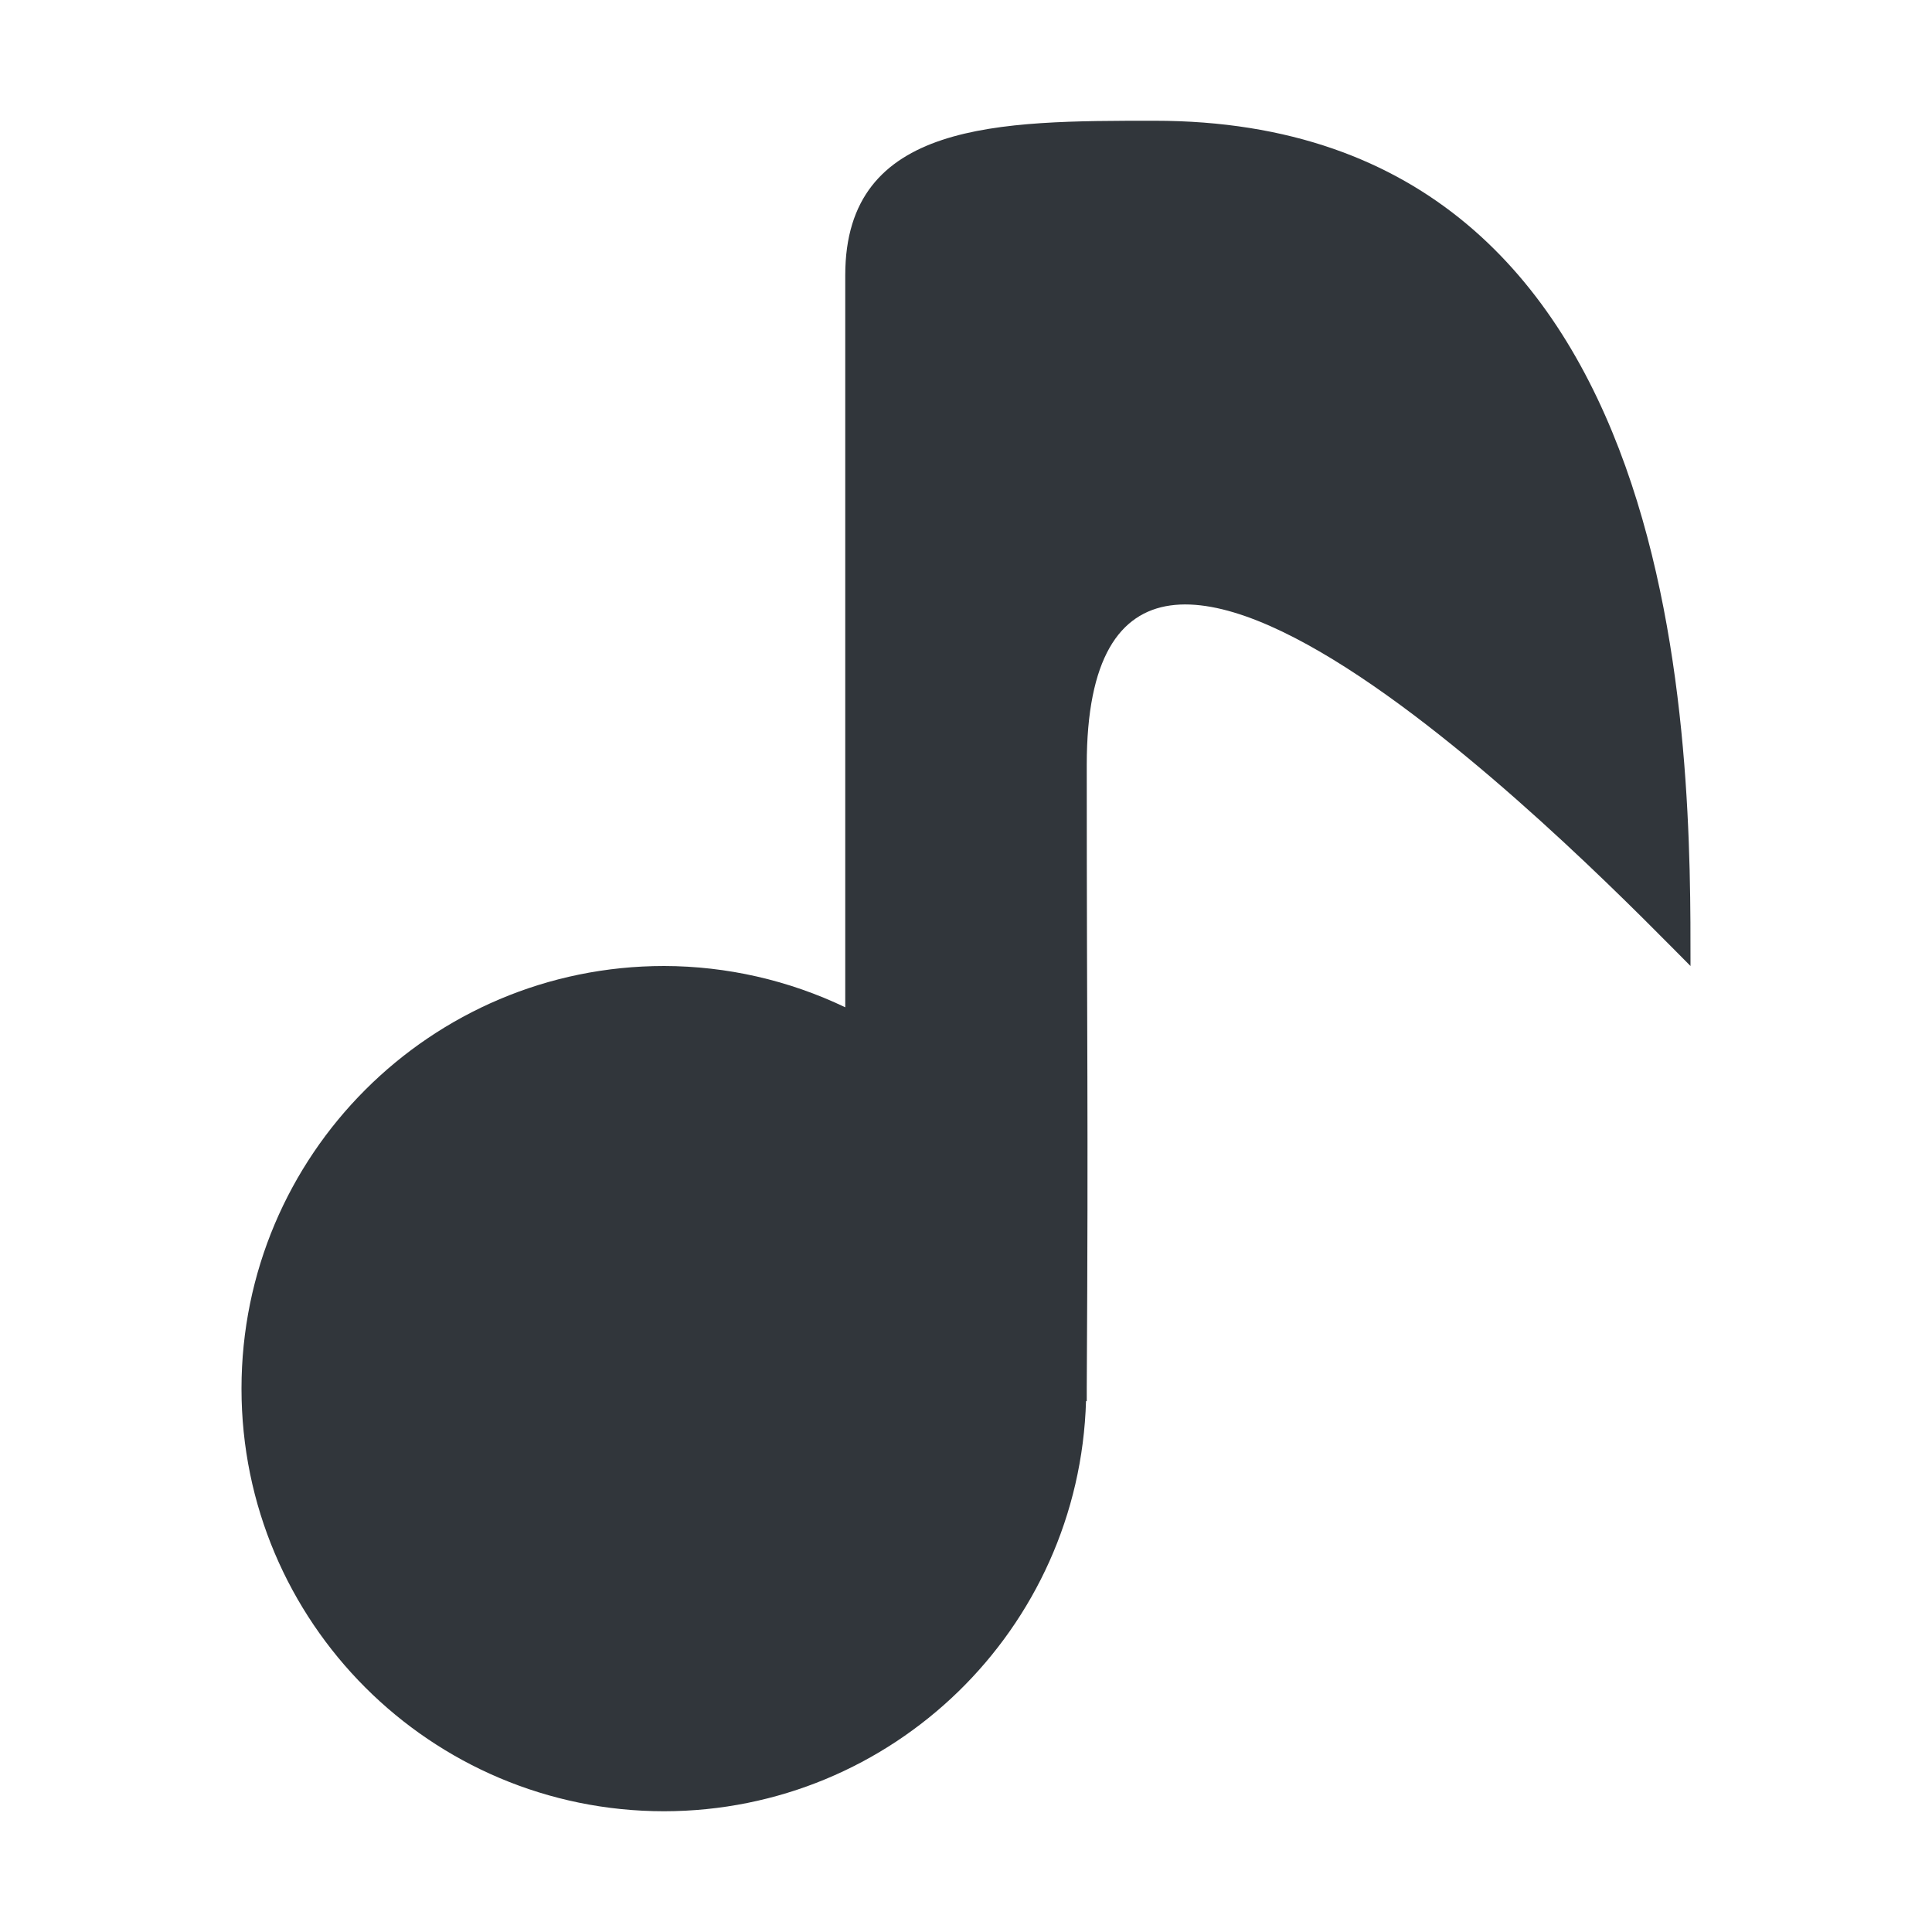
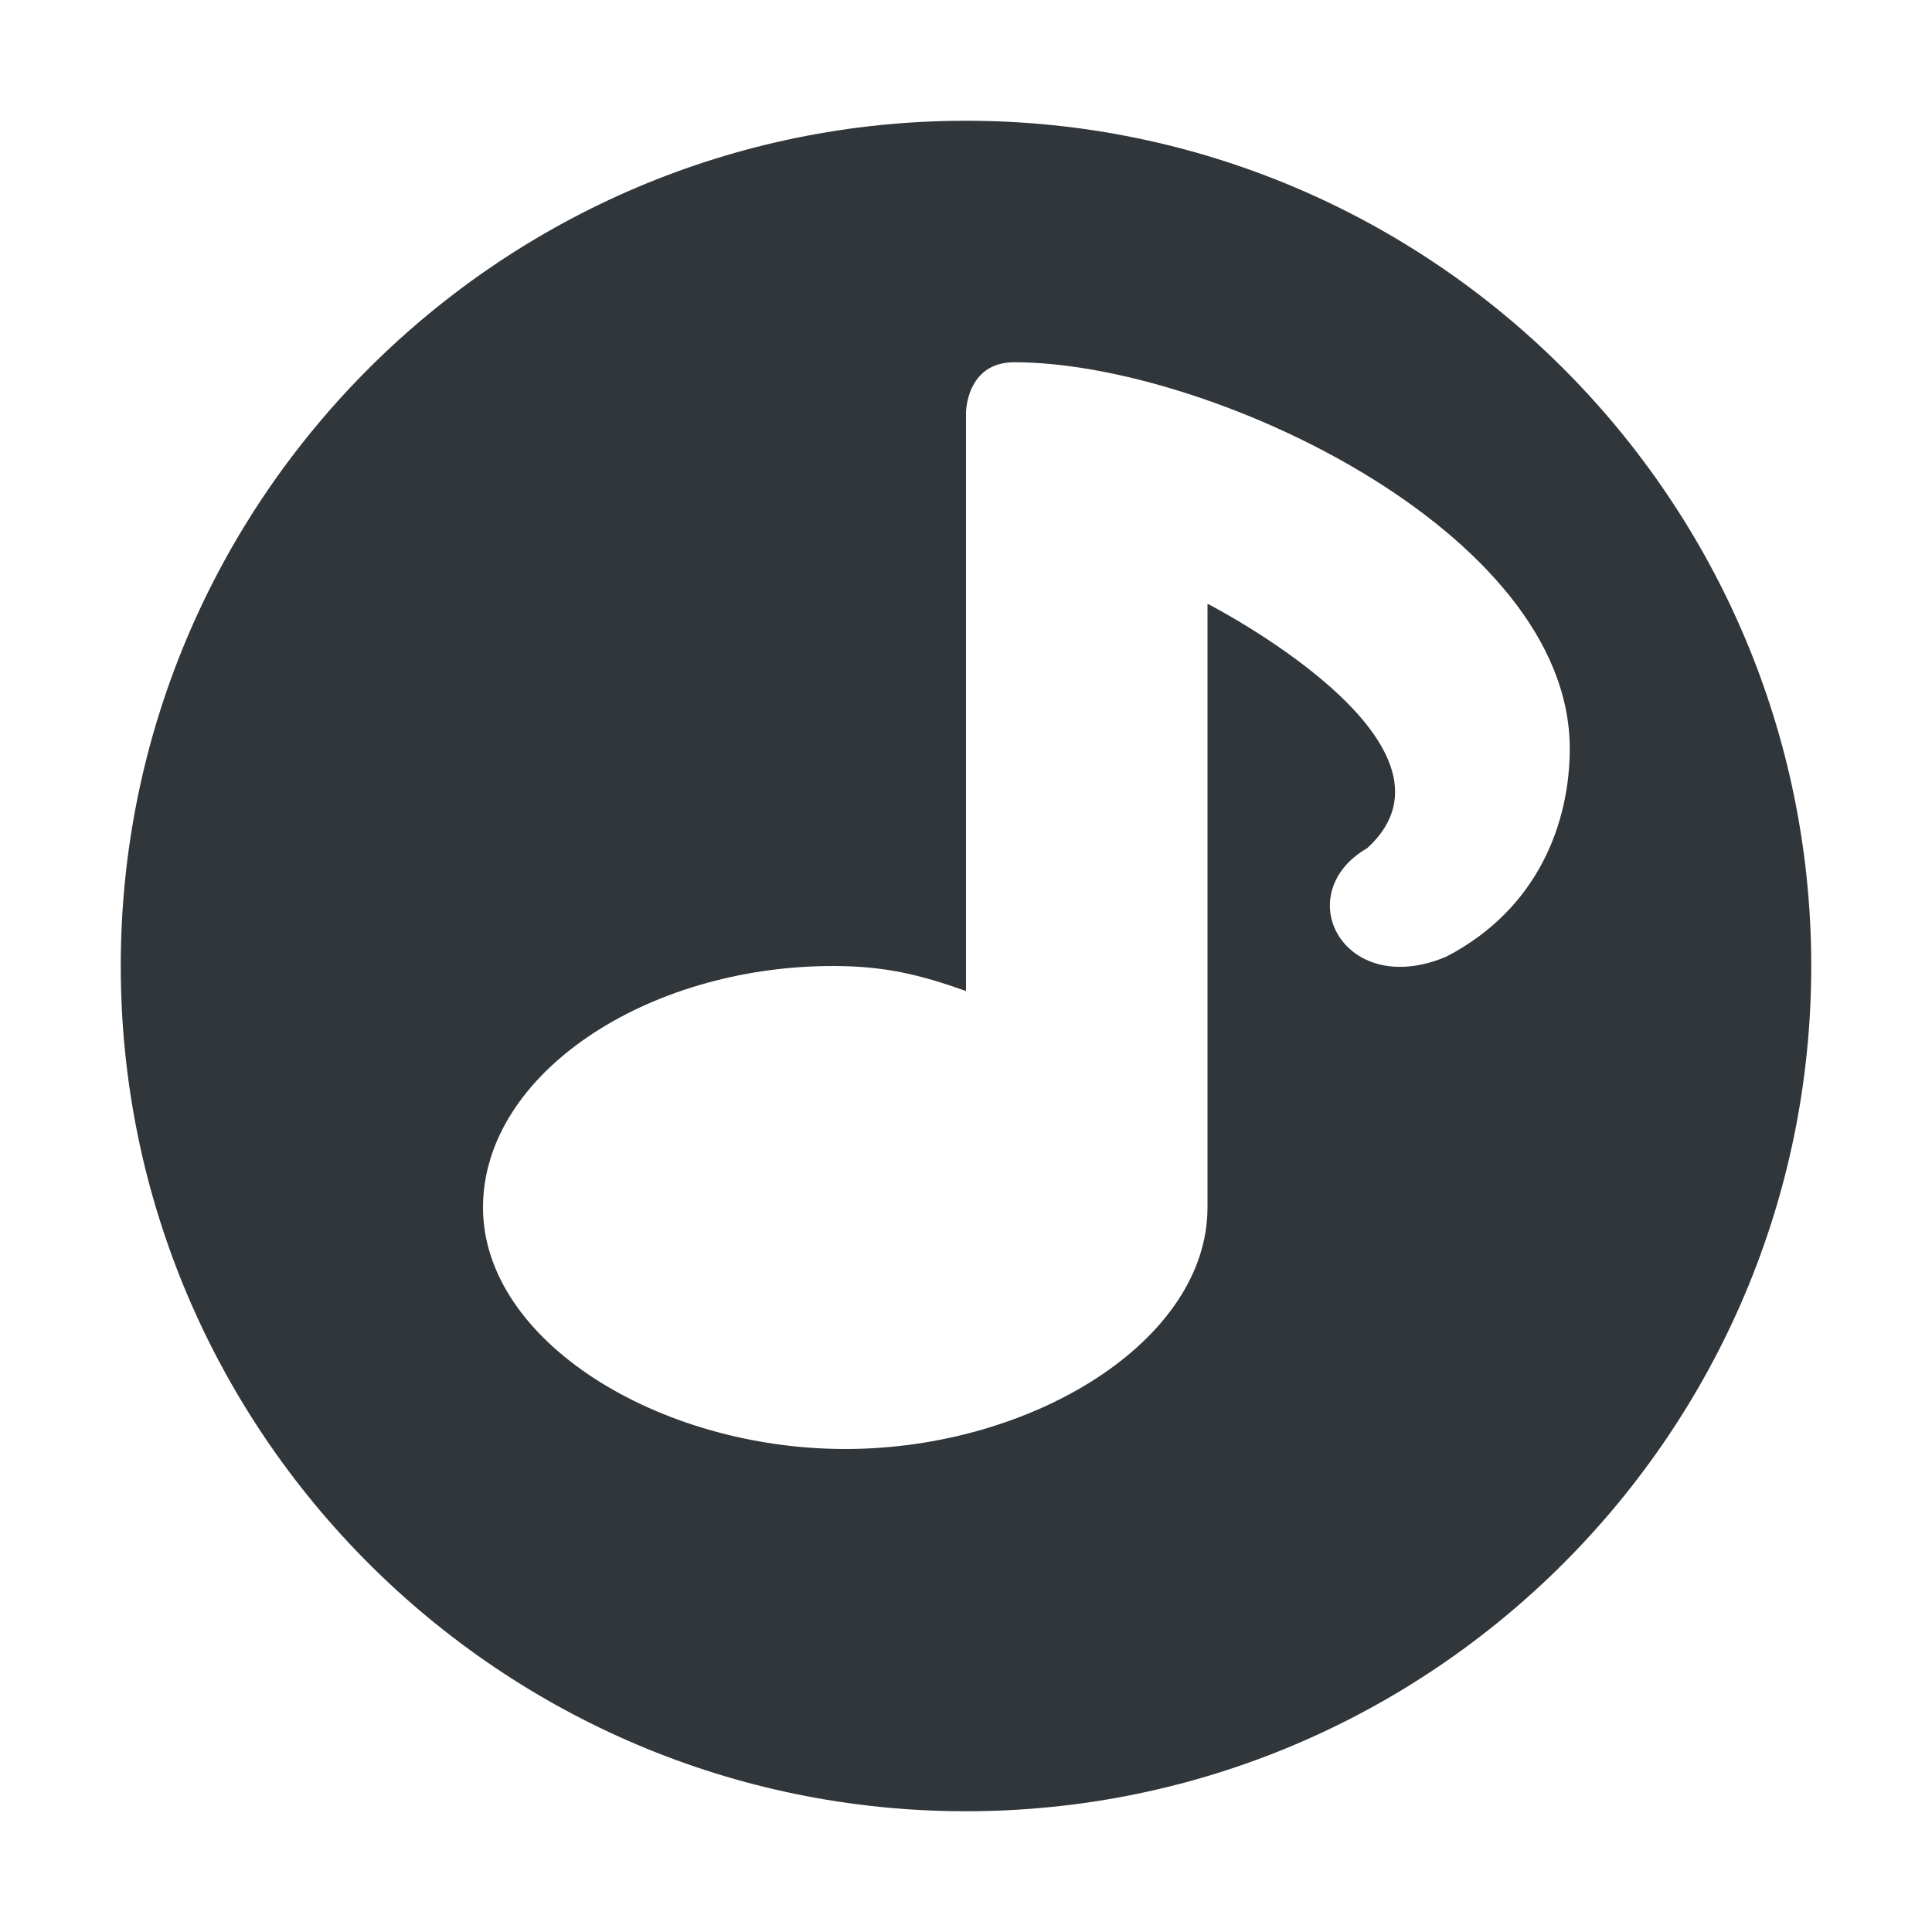
<svg xmlns="http://www.w3.org/2000/svg" width="16" height="16" version="1.1">
  <defs>
    <style id="current-color-scheme" type="text/css">
   .ColorScheme-Text { color:#31363b; } .ColorScheme-Highlight { color:#3daee9; }
  </style>
  </defs>
-   <path style="fill:currentColor" class="ColorScheme-Text" d="M 9.561,1 C 8.281,1 7,0.999 7,2.279 V 8.342 C 6.532,8.118 6.019,8.001 5.5,8 3.567,8 2,9.567 2,11.5 2,13.433 3.567,15 5.5,15 7.392,14.998 8.939,13.493 8.994,11.602 L 9,11.605 V 11.5 C 9.014,9.124 9,8.719 9,6.334 9,2.802 13.36,7.36 14,8 14,6.293 14.041,1 9.561,1 Z" />
+   <path style="fill:currentColor" class="ColorScheme-Text" d="m 8,1 c -3.86,0 -7,3.14 -7,7 0,3.86 3.14,7 7,7 C 11.86,15 15,11.86 15,8 c 0,-3.86 -3.14,-7 -7,-7 z m 0.4,2 C 10,3 13,4.399 13,6.199 13,6.799 12.75,7.52 11.979,7.922 11.465,8.14 11.094,7.905 11.025,7.602 10.98,7.402 11.065,7.172 11.324,7.023 12.267,6.159 10,5 10,5 l 0,5 c 0,1.105 -1.454,2 -3,2 -1.546,0 -3,-0.895 -3,-2 0,-1.105 1.354,-2 2.9,-2 0.429,6.696e-4 0.715,0.071 1.1,0.207 l 0,-4.789 c 0,0 3.9e-4,-0.418 0.4,-0.418 z" />
</svg>
